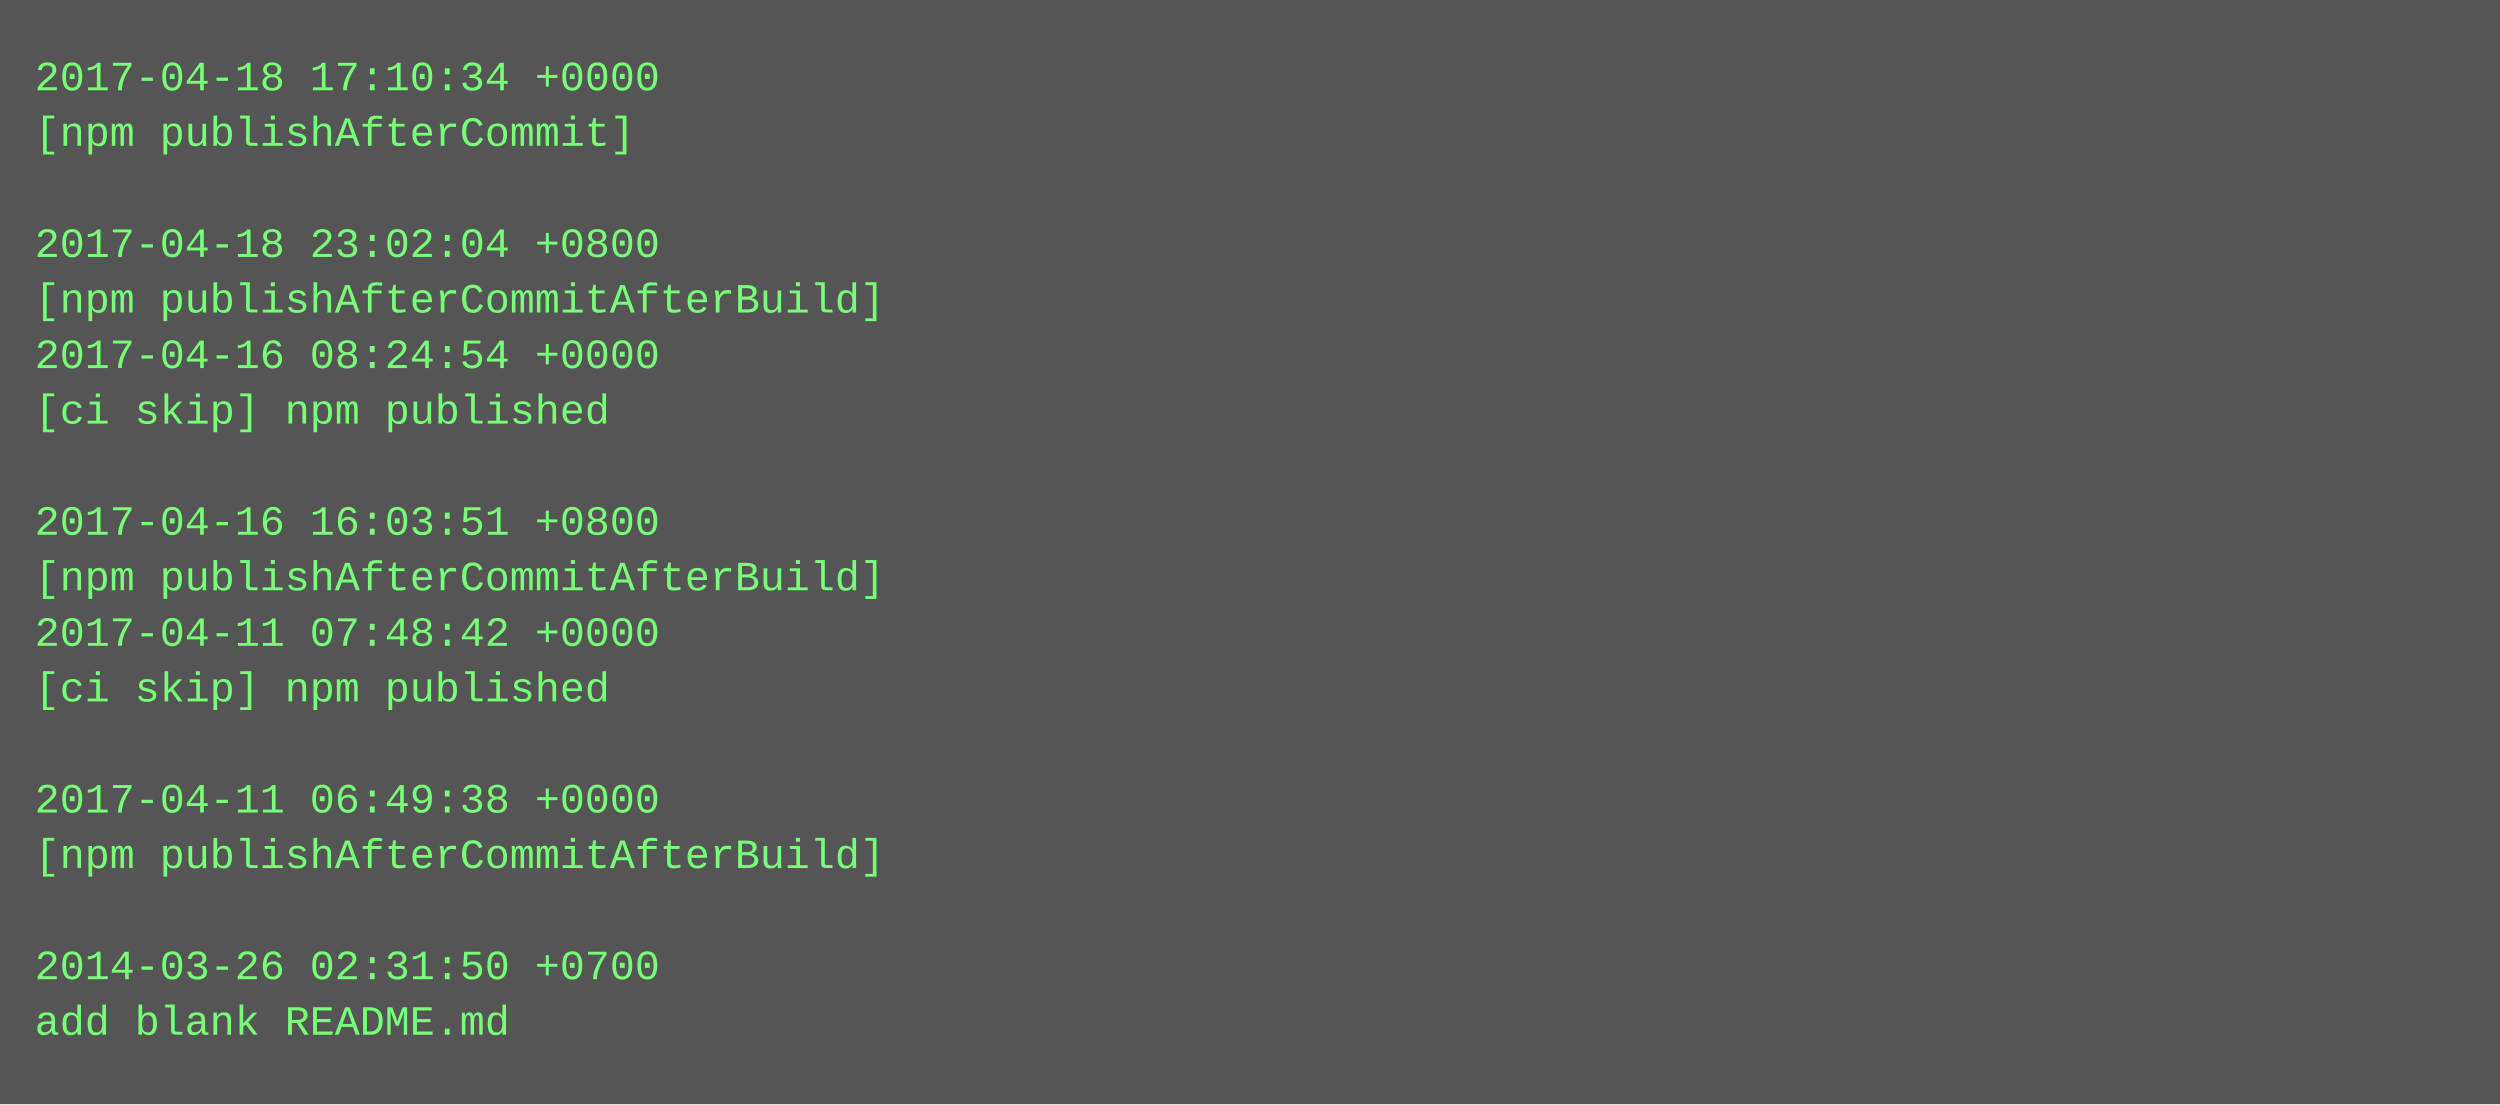
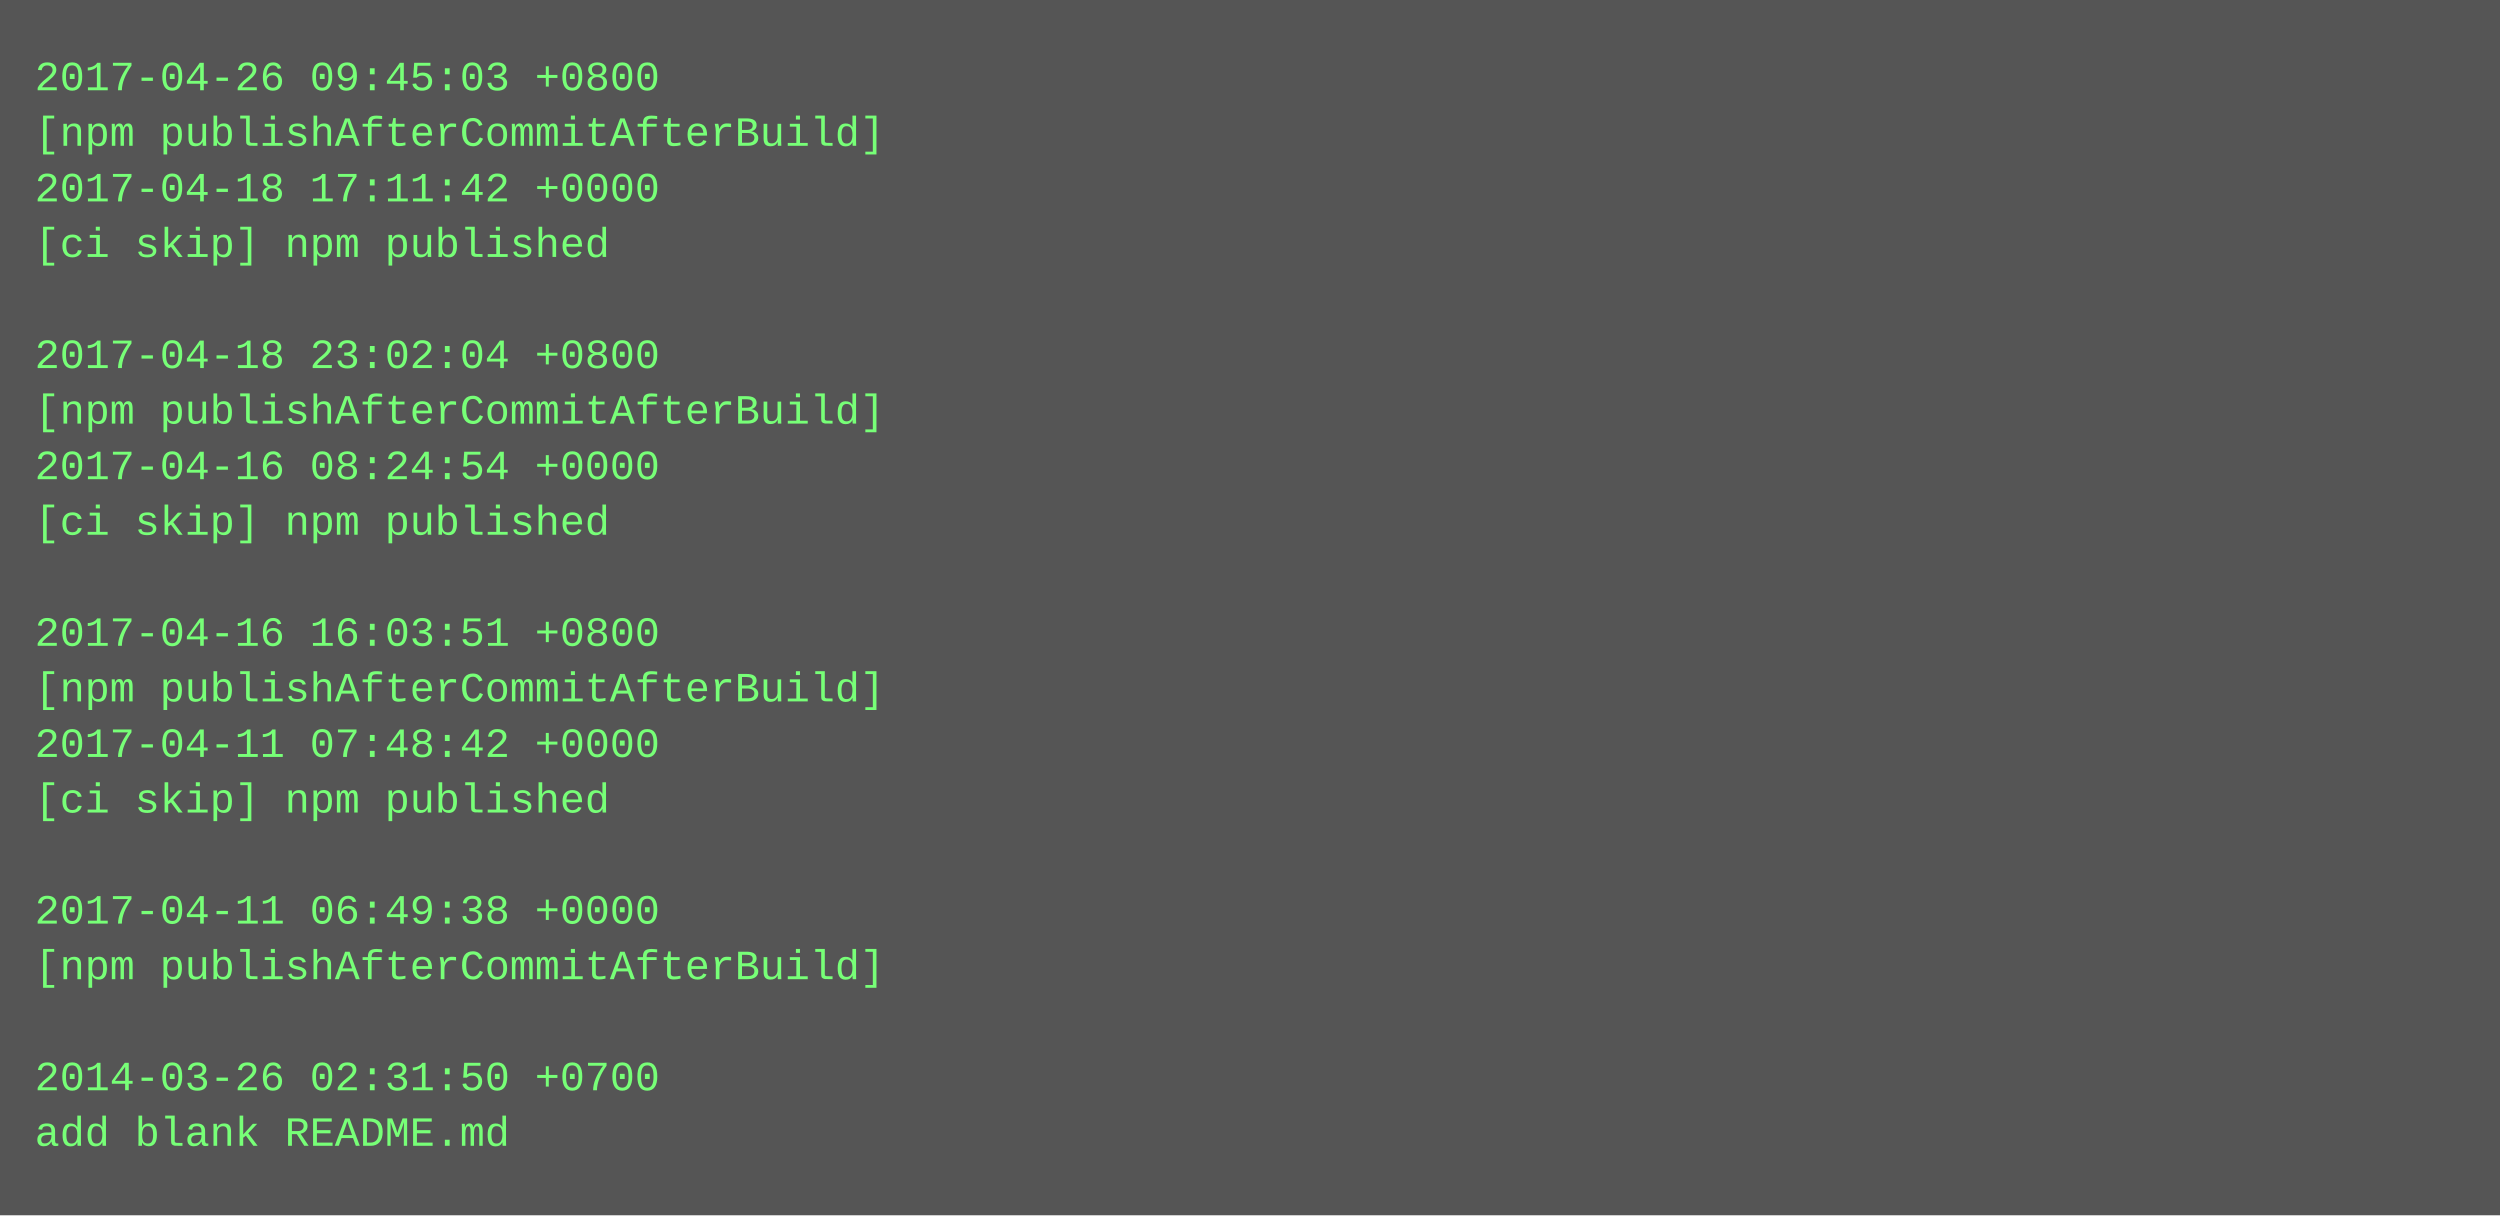
- <svg xmlns="http://www.w3.org/2000/svg" height="318" width="720">
-   <rect height="318" fill="#555" width="720" />
+ <svg xmlns="http://www.w3.org/2000/svg" height="350" width="720">
+   <rect height="350" fill="#555" width="720" />
  <text fill="#7f7" font-family="Courier New" font-size="12" xml:space="preserve">
-     <tspan x="10" y="26">2017-04-18 17:10:34 +0000</tspan>
-     <tspan x="10" y="42">[npm publishAfterCommit]</tspan>
-     <tspan x="10" y="58" />
-     <tspan x="10" y="74">2017-04-18 23:02:04 +0800</tspan>
-     <tspan x="10" y="90">[npm publishAfterCommitAfterBuild]</tspan>
-     <tspan x="10" y="106">2017-04-16 08:24:54 +0000</tspan>
-     <tspan x="10" y="122">[ci skip] npm published</tspan>
-     <tspan x="10" y="138" />
-     <tspan x="10" y="154">2017-04-16 16:03:51 +0800</tspan>
-     <tspan x="10" y="170">[npm publishAfterCommitAfterBuild]</tspan>
-     <tspan x="10" y="186">2017-04-11 07:48:42 +0000</tspan>
-     <tspan x="10" y="202">[ci skip] npm published</tspan>
-     <tspan x="10" y="218" />
-     <tspan x="10" y="234">2017-04-11 06:49:38 +0000</tspan>
-     <tspan x="10" y="250">[npm publishAfterCommitAfterBuild]</tspan>
-     <tspan x="10" y="266" />
-     <tspan x="10" y="282">2014-03-26 02:31:50 +0700</tspan>
-     <tspan x="10" y="298">add blank README.md</tspan>
+     <tspan x="10" y="26">2017-04-26 09:45:03 +0800</tspan>
+     <tspan x="10" y="42">[npm publishAfterCommitAfterBuild]</tspan>
+     <tspan x="10" y="58">2017-04-18 17:11:42 +0000</tspan>
+     <tspan x="10" y="74">[ci skip] npm published</tspan>
+     <tspan x="10" y="90" />
+     <tspan x="10" y="106">2017-04-18 23:02:04 +0800</tspan>
+     <tspan x="10" y="122">[npm publishAfterCommitAfterBuild]</tspan>
+     <tspan x="10" y="138">2017-04-16 08:24:54 +0000</tspan>
+     <tspan x="10" y="154">[ci skip] npm published</tspan>
+     <tspan x="10" y="170" />
+     <tspan x="10" y="186">2017-04-16 16:03:51 +0800</tspan>
+     <tspan x="10" y="202">[npm publishAfterCommitAfterBuild]</tspan>
+     <tspan x="10" y="218">2017-04-11 07:48:42 +0000</tspan>
+     <tspan x="10" y="234">[ci skip] npm published</tspan>
+     <tspan x="10" y="250" />
+     <tspan x="10" y="266">2017-04-11 06:49:38 +0000</tspan>
+     <tspan x="10" y="282">[npm publishAfterCommitAfterBuild]</tspan>
+     <tspan x="10" y="298" />
+     <tspan x="10" y="314">2014-03-26 02:31:50 +0700</tspan>
+     <tspan x="10" y="330">add blank README.md</tspan>
  </text>
</svg>
